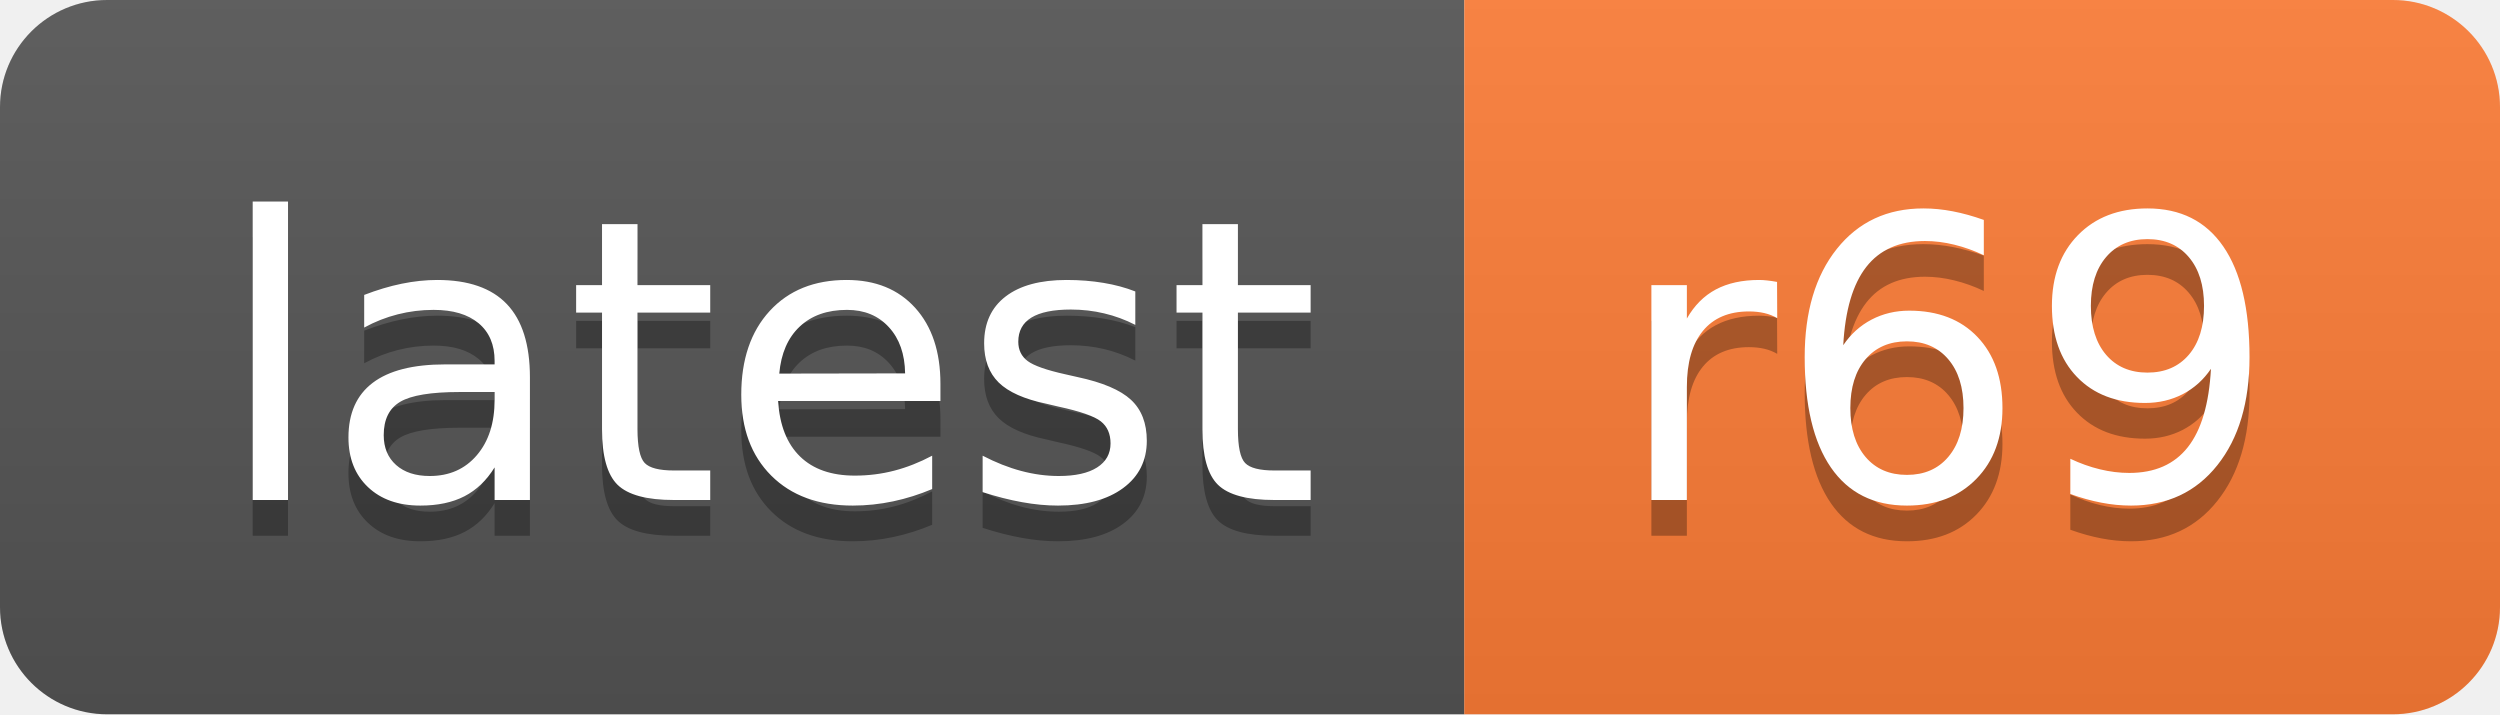
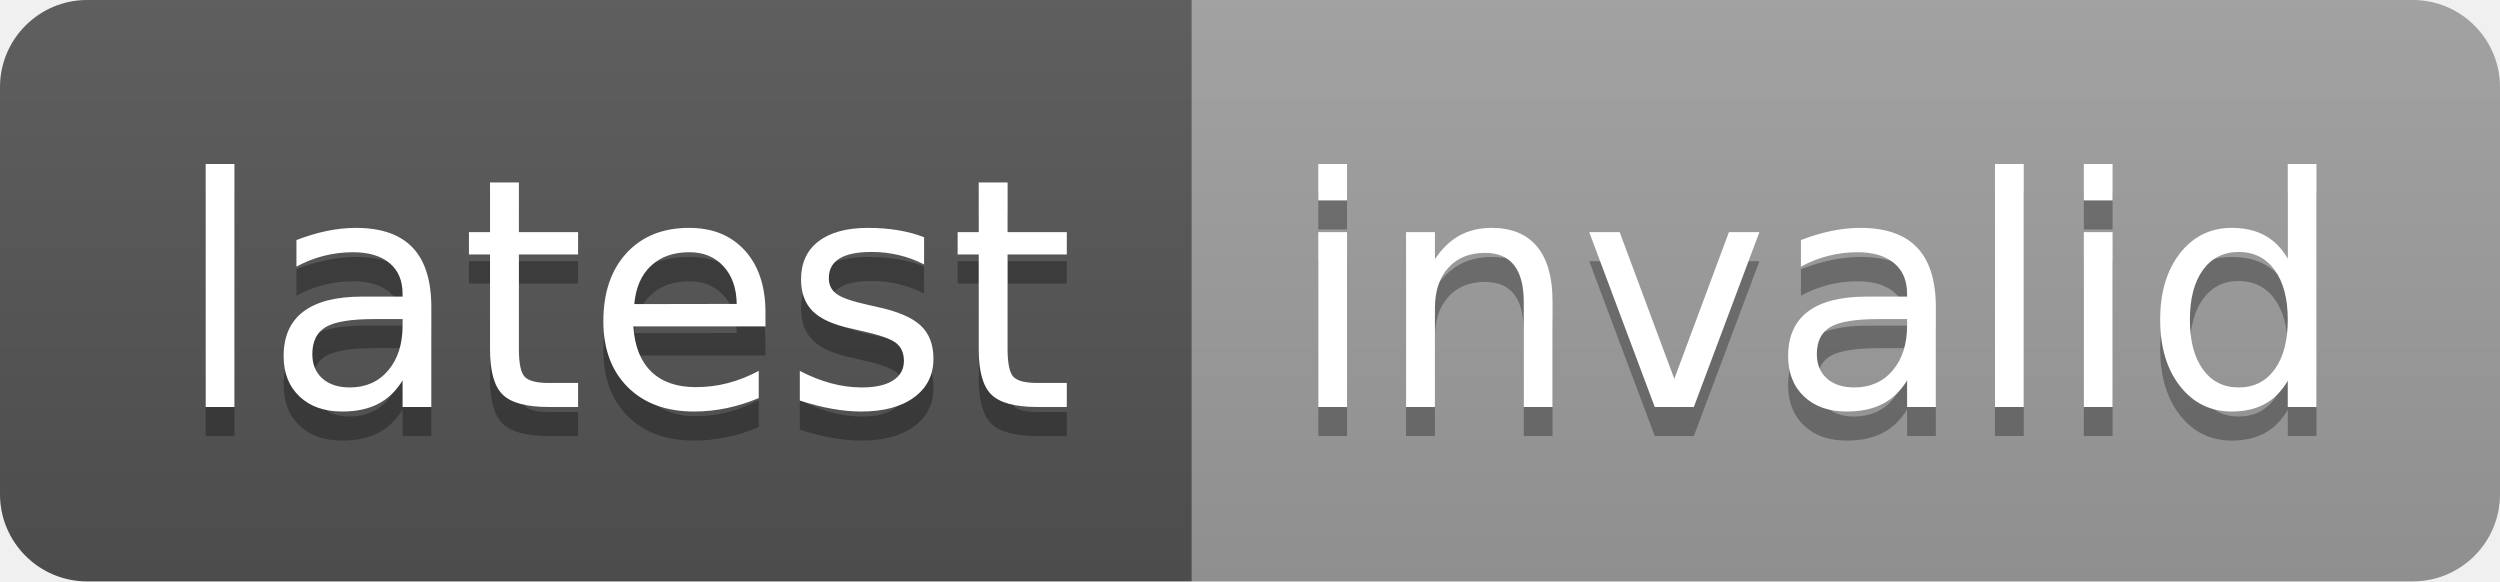
- <svg xmlns="http://www.w3.org/2000/svg" width="70" height="20" role="img" aria-label="latest: r69">
+ <svg xmlns="http://www.w3.org/2000/svg" width="86" height="20" role="img" aria-label="latest: invalid">
  <linearGradient id="s" x2="0" y2="100%">
    <stop offset="0" stop-color="#bbb" stop-opacity=".1" />
    <stop offset="1" stop-opacity=".1" />
  </linearGradient>
  <clipPath id="r">
-     <rect width="70" height="20" rx="3" fill="#fff" />
+     <rect width="86" height="20" rx="3" fill="#fff" />
  </clipPath>
  <g clip-path="url(#r)">
    <rect width="41" height="20" fill="#555" />
-     <rect x="41" width="29" height="20" fill="#fe7d37" />
-     <rect width="70" height="20" fill="url(#s)" />
+     <rect x="41" width="45" height="20" fill="#9f9f9f" />
+     <rect width="86" height="20" fill="url(#s)" />
  </g>
  <g fill="#fff" text-anchor="middle" font-family="Verdana,Geneva,DejaVu Sans,sans-serif" text-rendering="geometricPrecision" font-size="110">
    <text aria-hidden="true" x="215" y="150" fill="#010101" fill-opacity=".3" transform="scale(.1)" textLength="310">latest</text>
    <text x="215" y="140" transform="scale(.1)" fill="#fff" textLength="310">latest</text>
-     <text aria-hidden="true" x="545" y="150" fill="#010101" fill-opacity=".3" transform="scale(.1)" textLength="190">r69</text>
-     <text x="545" y="140" transform="scale(.1)" fill="#fff" textLength="190">r69</text>
+     <text aria-hidden="true" x="625" y="150" fill="#010101" fill-opacity=".3" transform="scale(.1)" textLength="350">invalid</text>
+     <text x="625" y="140" transform="scale(.1)" fill="#fff" textLength="350">invalid</text>
  </g>
</svg>
